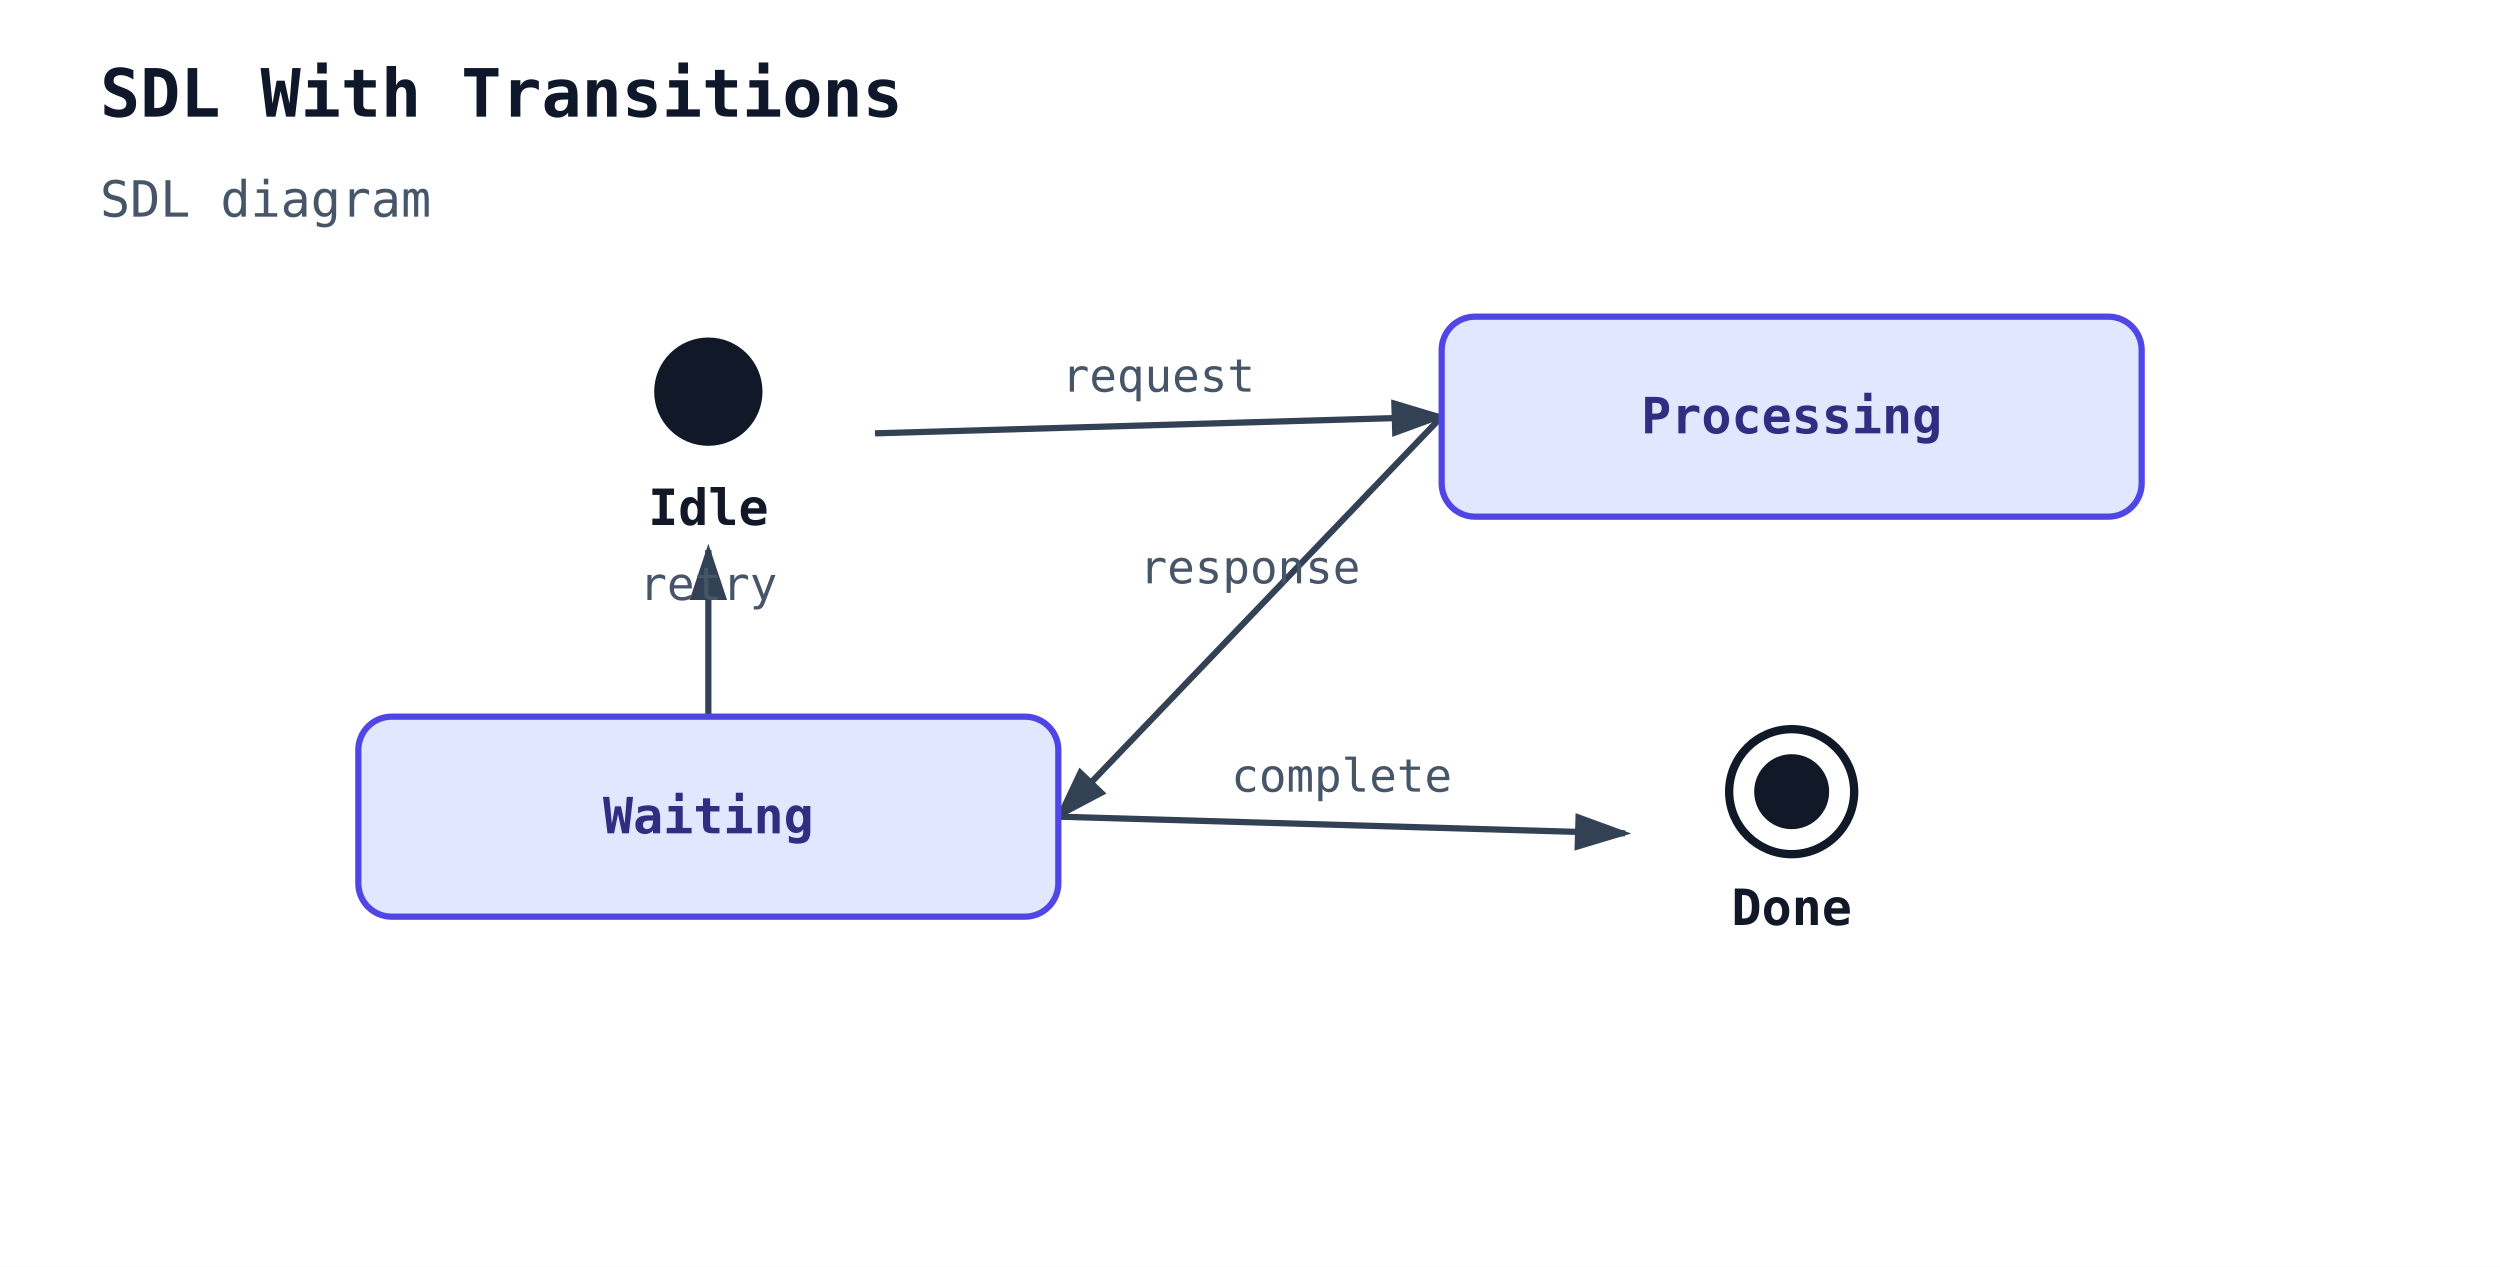
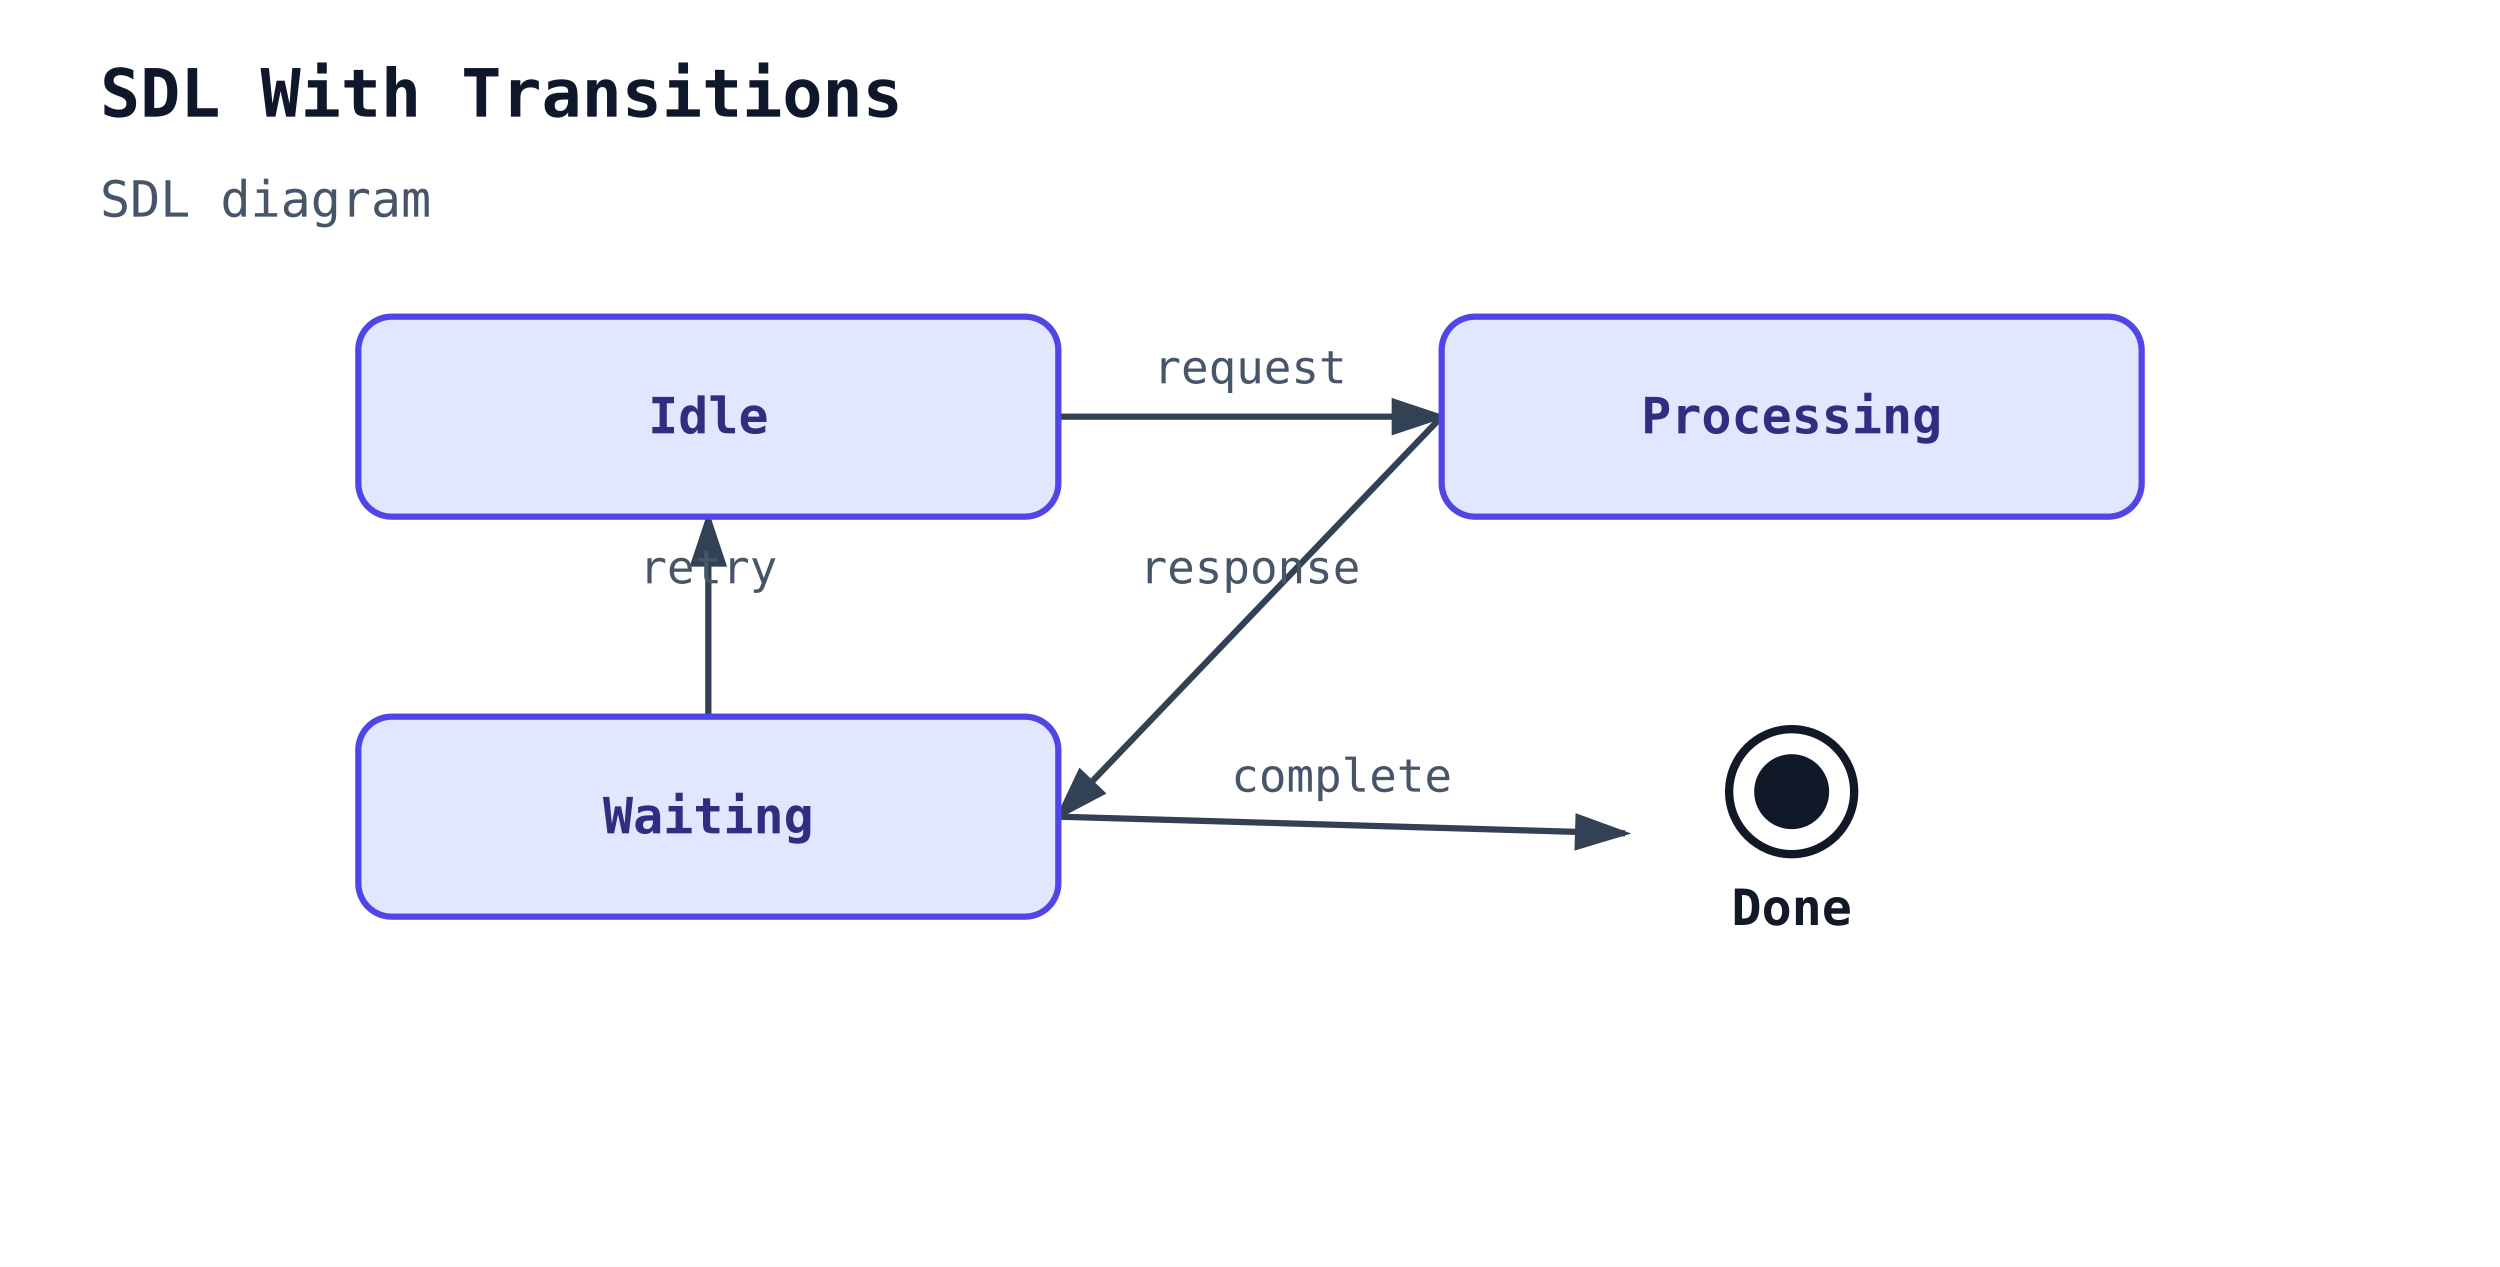
<svg xmlns="http://www.w3.org/2000/svg" width="600" height="304" viewBox="0 0 600 304">
  <rect width="100%" height="100%" fill="white" />
  <defs>
    <marker id="sdl-arrow" markerWidth="10" markerHeight="10" refX="8" refY="3" orient="auto">
      <path d="M0,0 L0,6 L9,3 z" fill="#334155" />
    </marker>
  </defs>
  <text x="24" y="28" font-family="monospace" font-size="16" font-weight="600" fill="#0f172a">SDL With Transitions</text>
  <text x="24" y="52" font-family="monospace" font-size="12" fill="#475569">SDL diagram</text>
-   <line class="sdl-transition" data-sdl-from="Idle" data-sdl-to="Processing" x1="210" y1="104" x2="346" y2="100" stroke="#334155" stroke-width="1.5" marker-end="url(#sdl-arrow)" />
-   <text class="sdl-transition-label" x="278" y="94" font-family="monospace" font-size="11" text-anchor="middle" fill="#475569">request</text>
+   <line class="sdl-transition" data-sdl-from="Idle" data-sdl-to="Processing" x1="254" y1="100" x2="346" y2="100" stroke="#334155" stroke-width="1.5" marker-end="url(#sdl-arrow)" />
+   <text class="sdl-transition-label" x="300" y="92" font-family="monospace" font-size="11" text-anchor="middle" fill="#475569">request</text>
  <line class="sdl-transition" data-sdl-from="Processing" data-sdl-to="Waiting" x1="346" y1="100" x2="254" y2="196" stroke="#334155" stroke-width="1.5" marker-end="url(#sdl-arrow)" />
  <text class="sdl-transition-label" x="300" y="140" font-family="monospace" font-size="11" text-anchor="middle" fill="#475569">response</text>
-   <line class="sdl-transition" data-sdl-from="Waiting" data-sdl-to="Idle" x1="170" y1="172" x2="170" y2="132" stroke="#334155" stroke-width="1.5" marker-end="url(#sdl-arrow)" />
-   <text class="sdl-transition-label" x="170" y="144" font-family="monospace" font-size="11" text-anchor="middle" fill="#475569">retry</text>
+   <line class="sdl-transition" data-sdl-from="Waiting" data-sdl-to="Idle" x1="170" y1="172" x2="170" y2="124" stroke="#334155" stroke-width="1.5" marker-end="url(#sdl-arrow)" />
+   <text class="sdl-transition-label" x="170" y="140" font-family="monospace" font-size="11" text-anchor="middle" fill="#475569">retry</text>
  <line class="sdl-transition" data-sdl-from="Waiting" data-sdl-to="Done" x1="254" y1="196" x2="390" y2="200" stroke="#334155" stroke-width="1.5" marker-end="url(#sdl-arrow)" />
  <text class="sdl-transition-label" x="322" y="190" font-family="monospace" font-size="11" text-anchor="middle" fill="#475569">complete</text>
-   <g class="sdl-node sdl-start" data-sdl-kind="start" data-sdl-name="Idle">
-     <circle cx="170" cy="94" r="13" fill="#111827" />
-     <text x="170" y="126" font-family="monospace" font-size="12" font-weight="600" text-anchor="middle" fill="#111827">Idle</text>
+   <g class="sdl-node sdl-state" data-sdl-kind="state" data-sdl-name="Idle">
+     <rect x="86" y="76" width="168" height="48" rx="8" ry="8" fill="#e0e7ff" stroke="#4f46e5" stroke-width="1.5" />
+     <text x="170" y="104" font-family="monospace" font-size="12" font-weight="600" text-anchor="middle" fill="#312e81">Idle</text>
  </g>
  <g class="sdl-node sdl-state" data-sdl-kind="state" data-sdl-name="Processing">
    <rect x="346" y="76" width="168" height="48" rx="8" ry="8" fill="#e0e7ff" stroke="#4f46e5" stroke-width="1.5" />
    <text x="430" y="104" font-family="monospace" font-size="12" font-weight="600" text-anchor="middle" fill="#312e81">Processing</text>
  </g>
  <g class="sdl-node sdl-state" data-sdl-kind="state" data-sdl-name="Waiting">
    <rect x="86" y="172" width="168" height="48" rx="8" ry="8" fill="#e0e7ff" stroke="#4f46e5" stroke-width="1.5" />
    <text x="170" y="200" font-family="monospace" font-size="12" font-weight="600" text-anchor="middle" fill="#312e81">Waiting</text>
  </g>
  <g class="sdl-node sdl-stop" data-sdl-kind="stop" data-sdl-name="Done">
    <circle cx="430" cy="190" r="15" fill="none" stroke="#111827" stroke-width="2" />
    <circle cx="430" cy="190" r="9" fill="#111827" />
    <text x="430" y="222" font-family="monospace" font-size="12" font-weight="600" text-anchor="middle" fill="#111827">Done</text>
  </g>
</svg>
